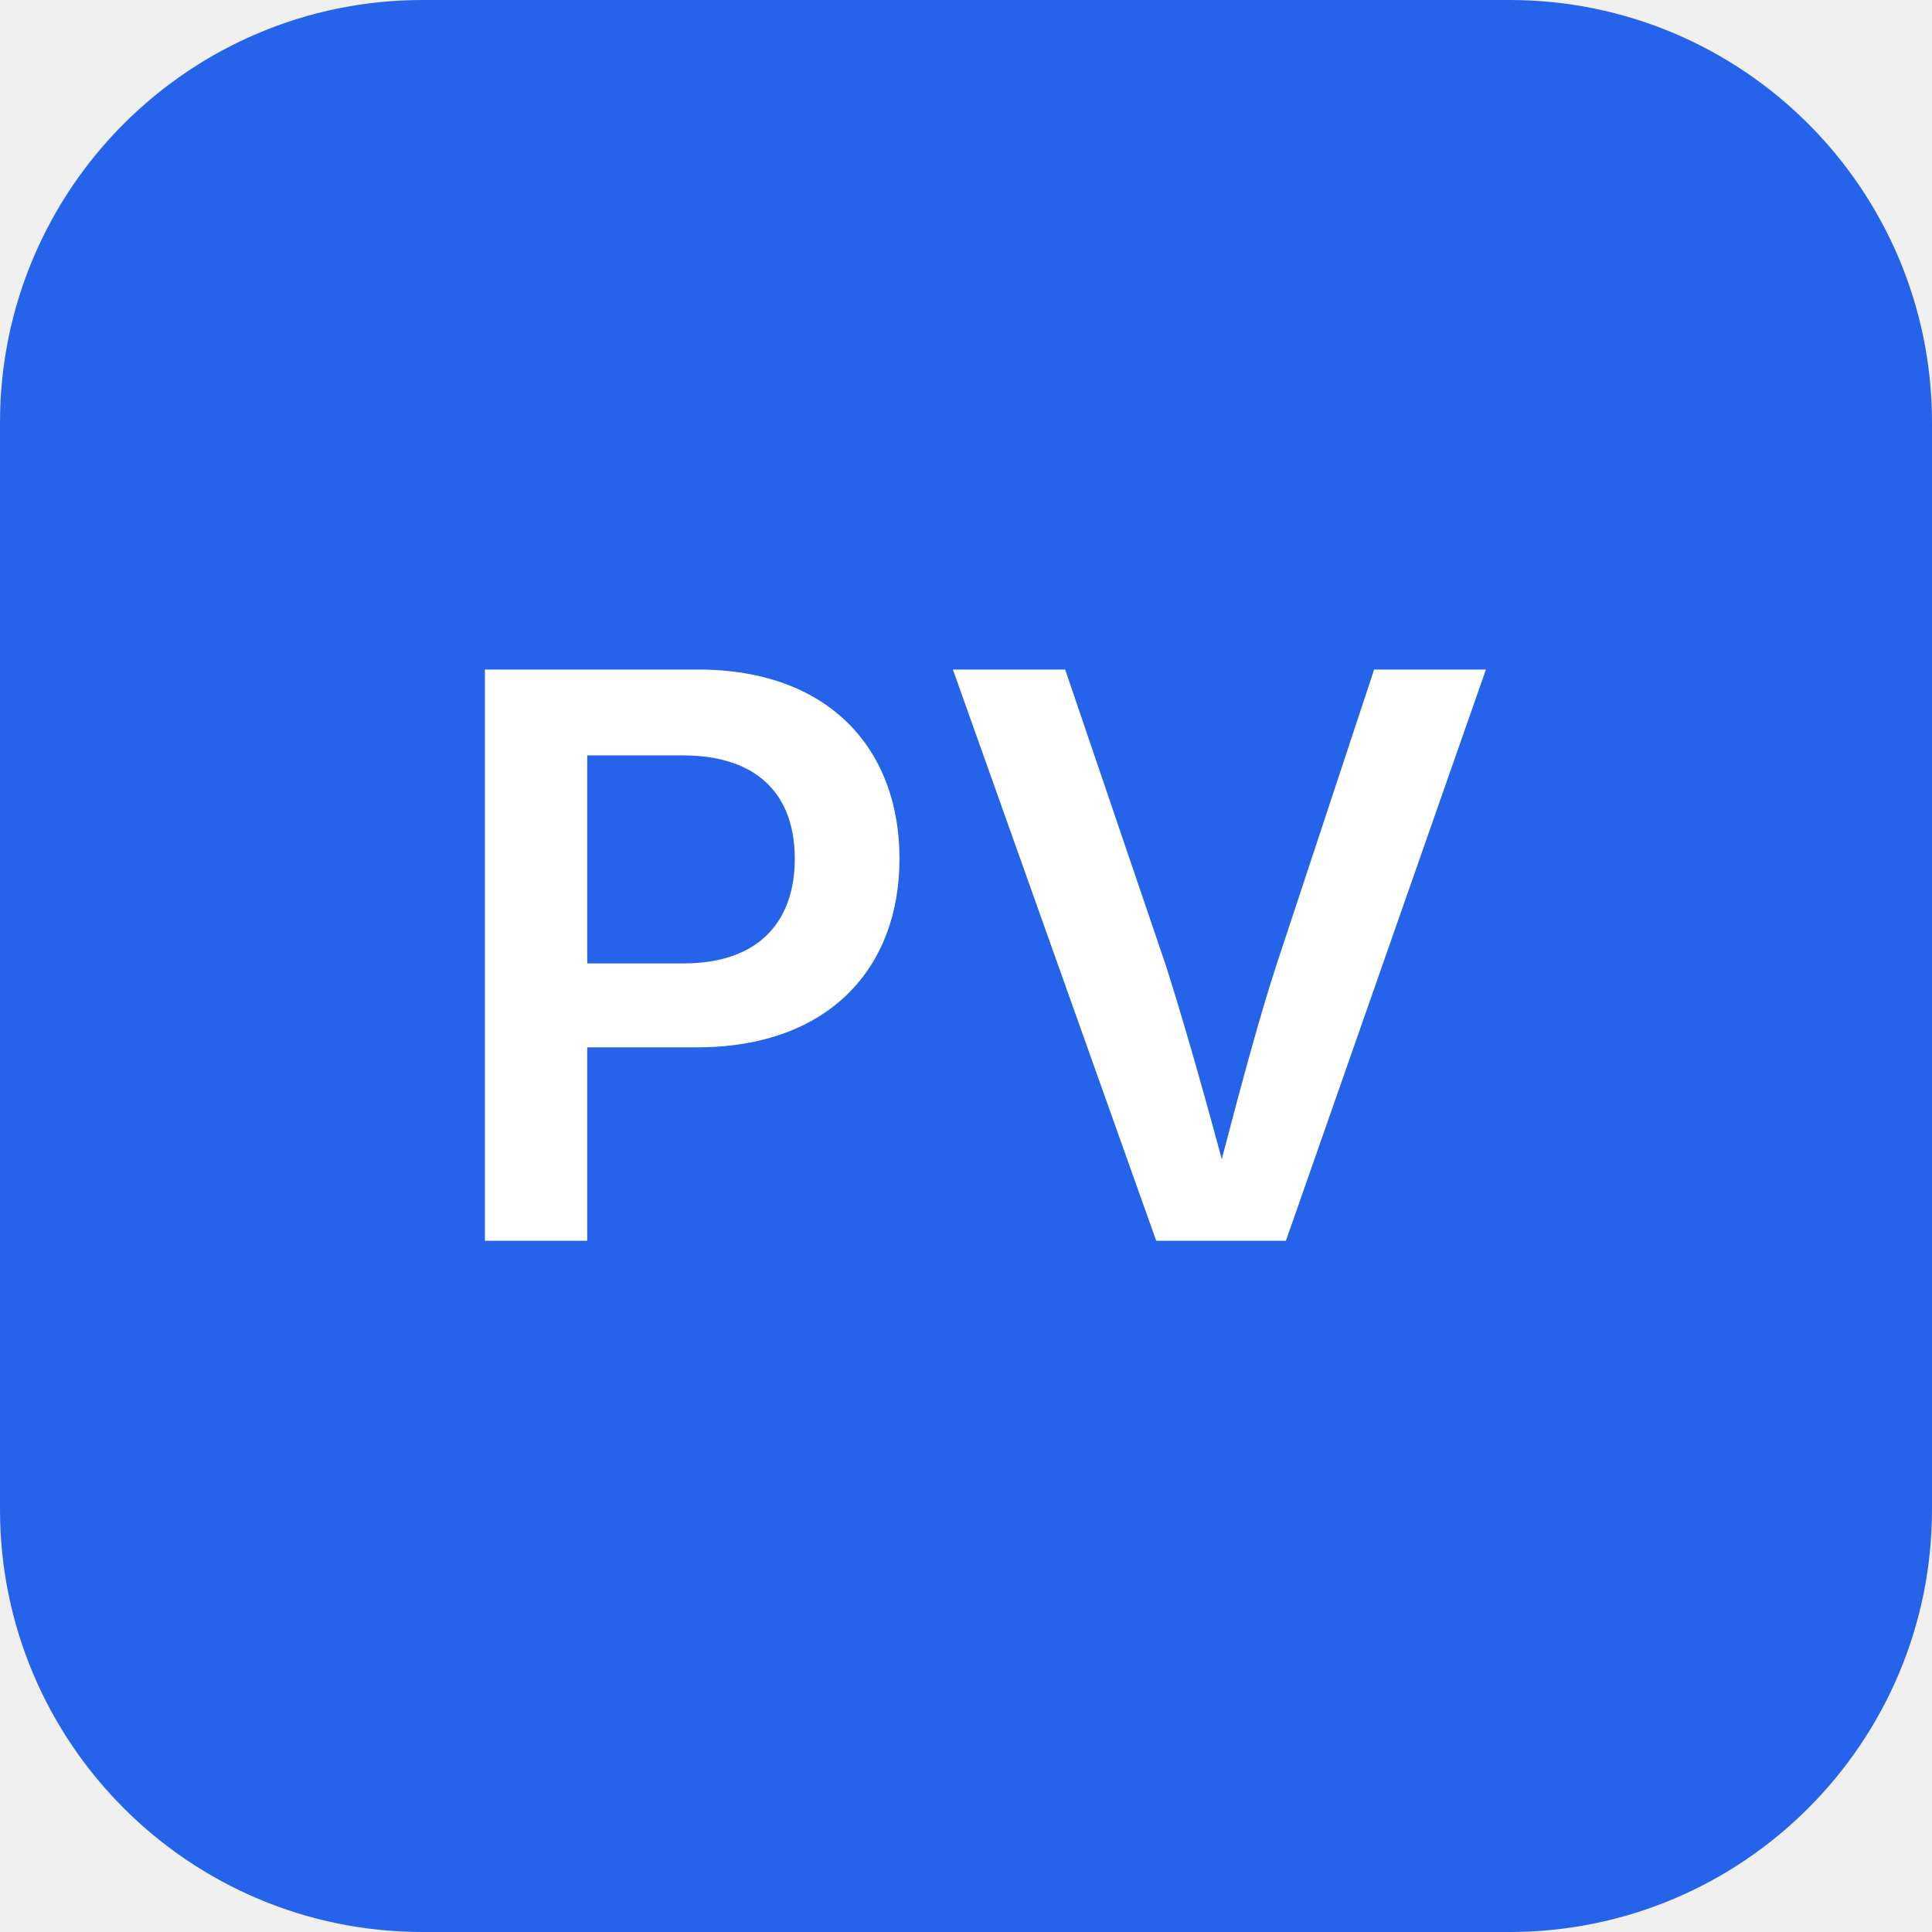
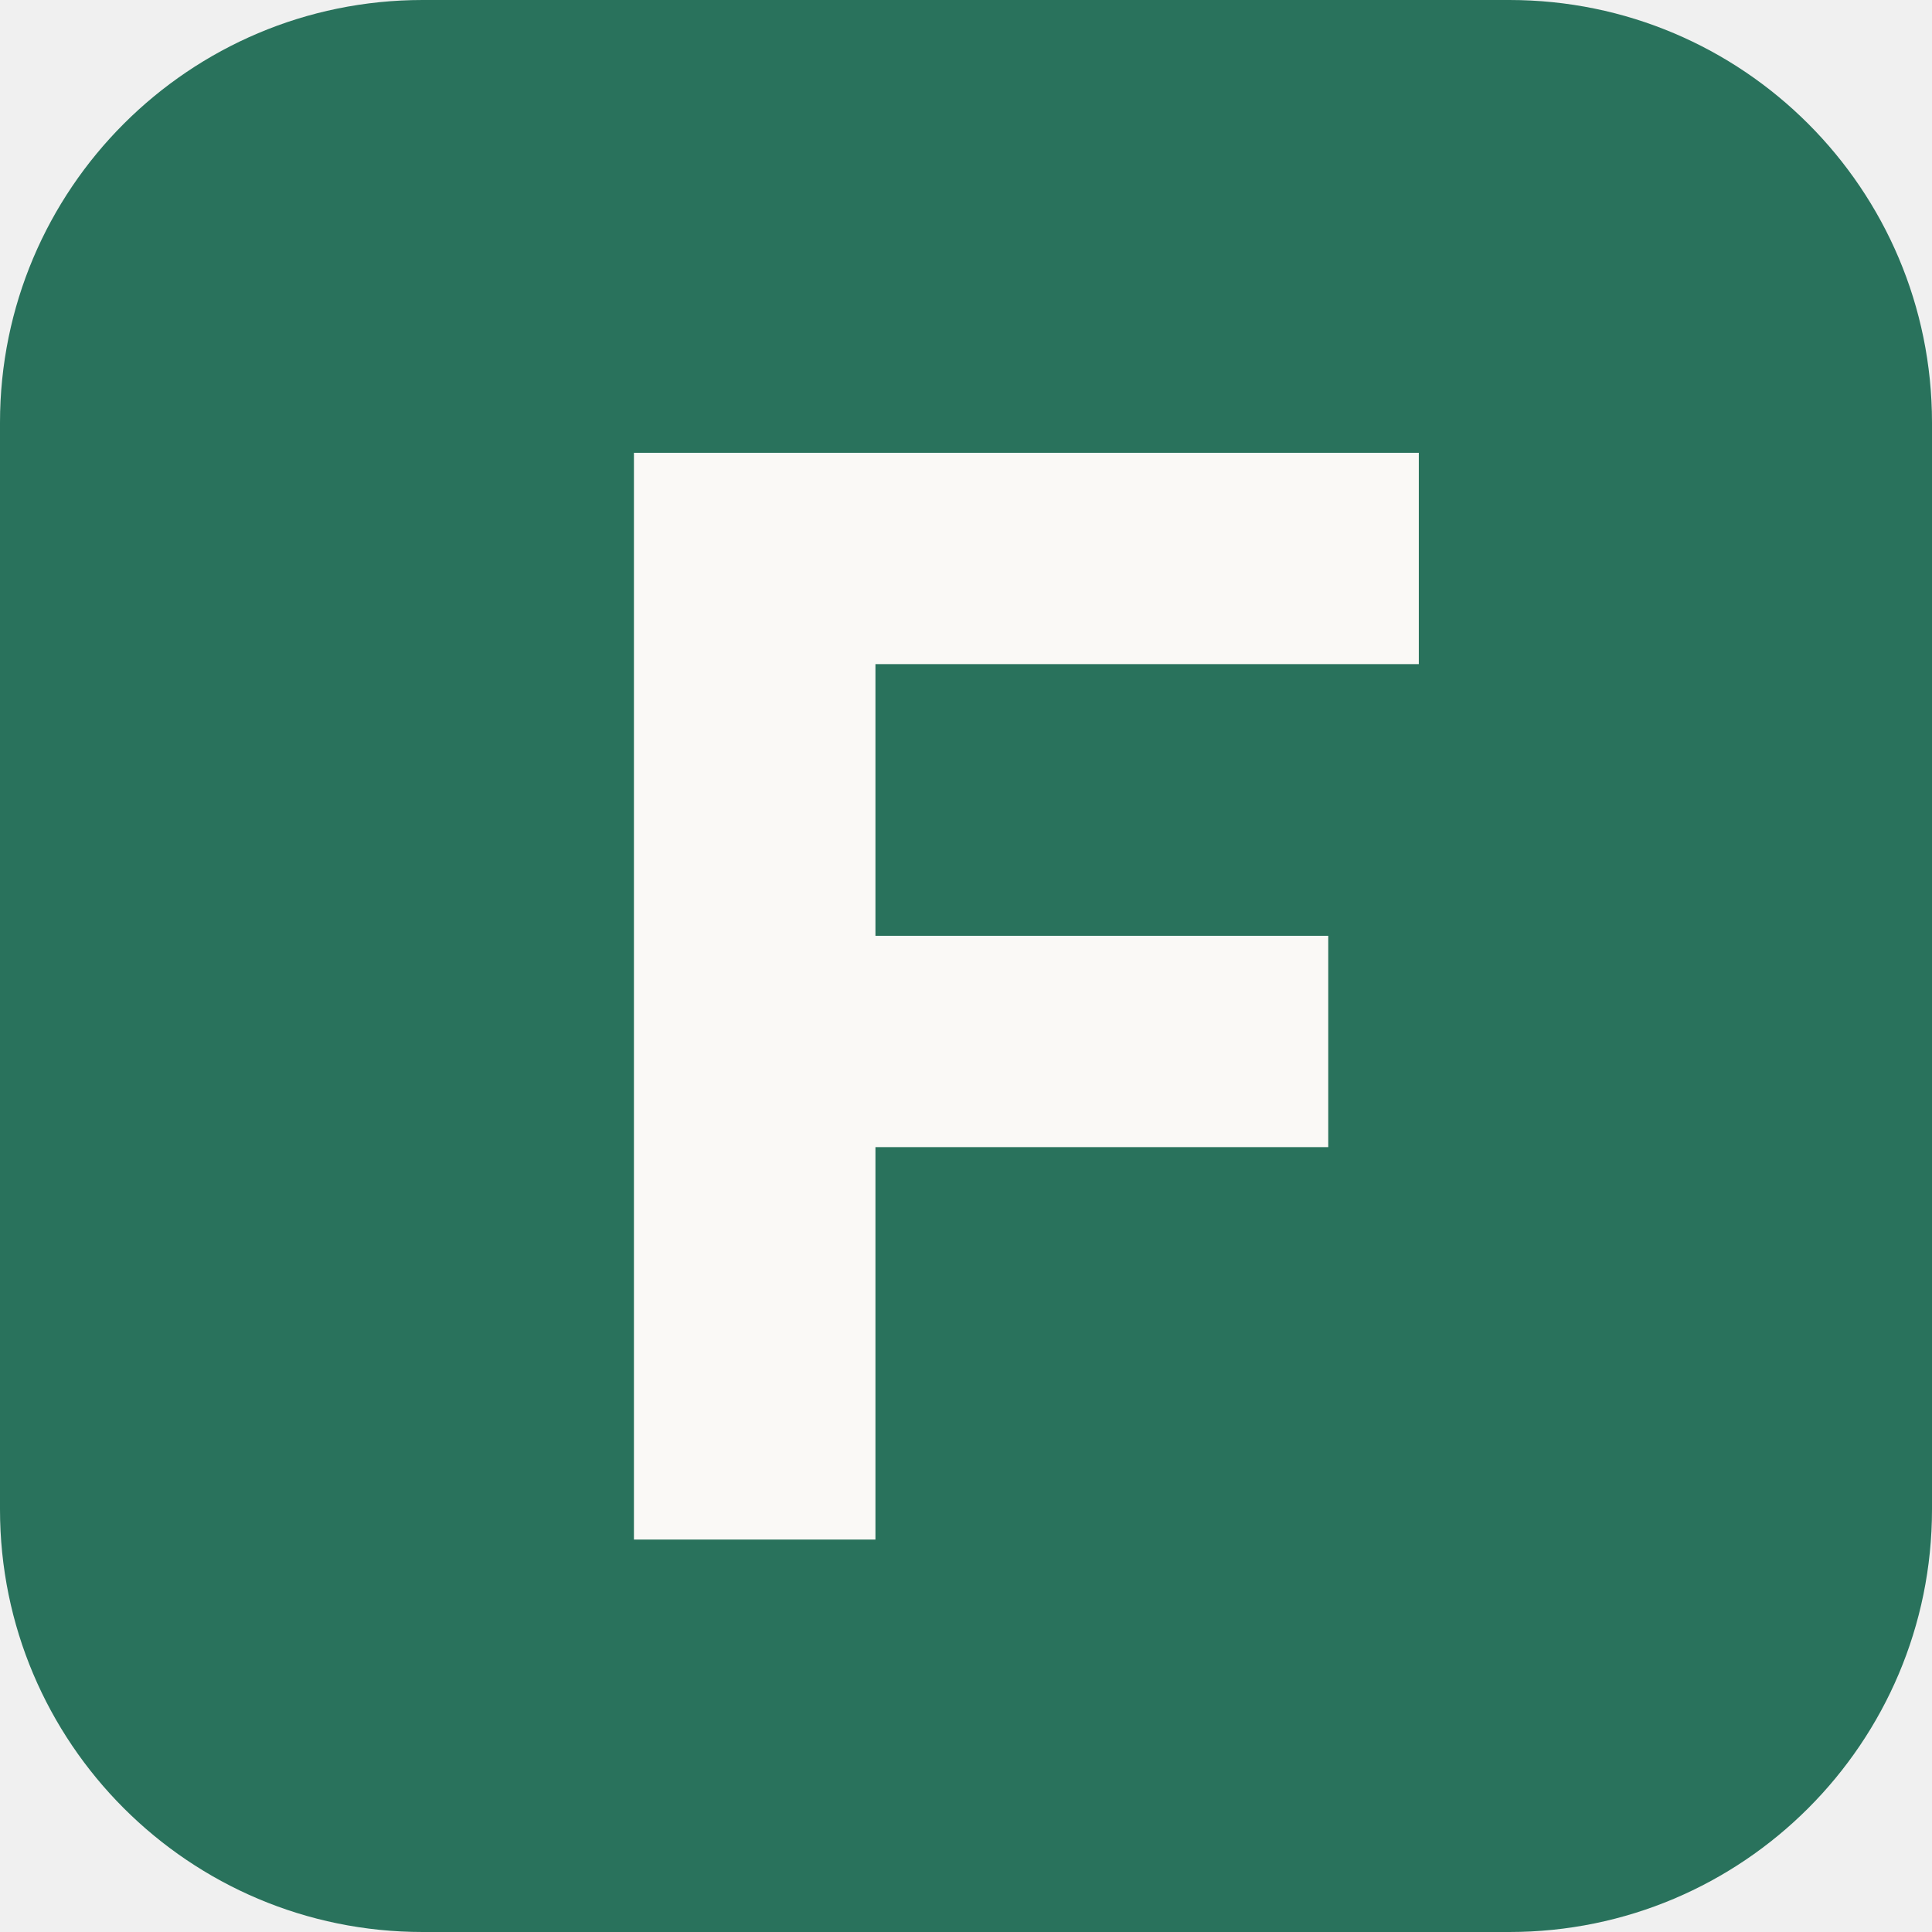
<svg xmlns="http://www.w3.org/2000/svg" viewBox="0 0 64 64">
-   <rect width="64" height="64" rx="14" fill="#2563eb" />
-   <text x="32" y="32" dy="0.35em" text-anchor="middle" font-family="ui-sans-serif, system-ui, -apple-system, sans-serif" font-size="26" font-weight="600" fill="#ffffff">PV</text>
+   <rect width="64" height="64" rx="14" fill="#29725c" />
+   <path d="M21 15h26v7H29v9h15v7H29v13h-8z" fill="#faf9f6" />
</svg>
